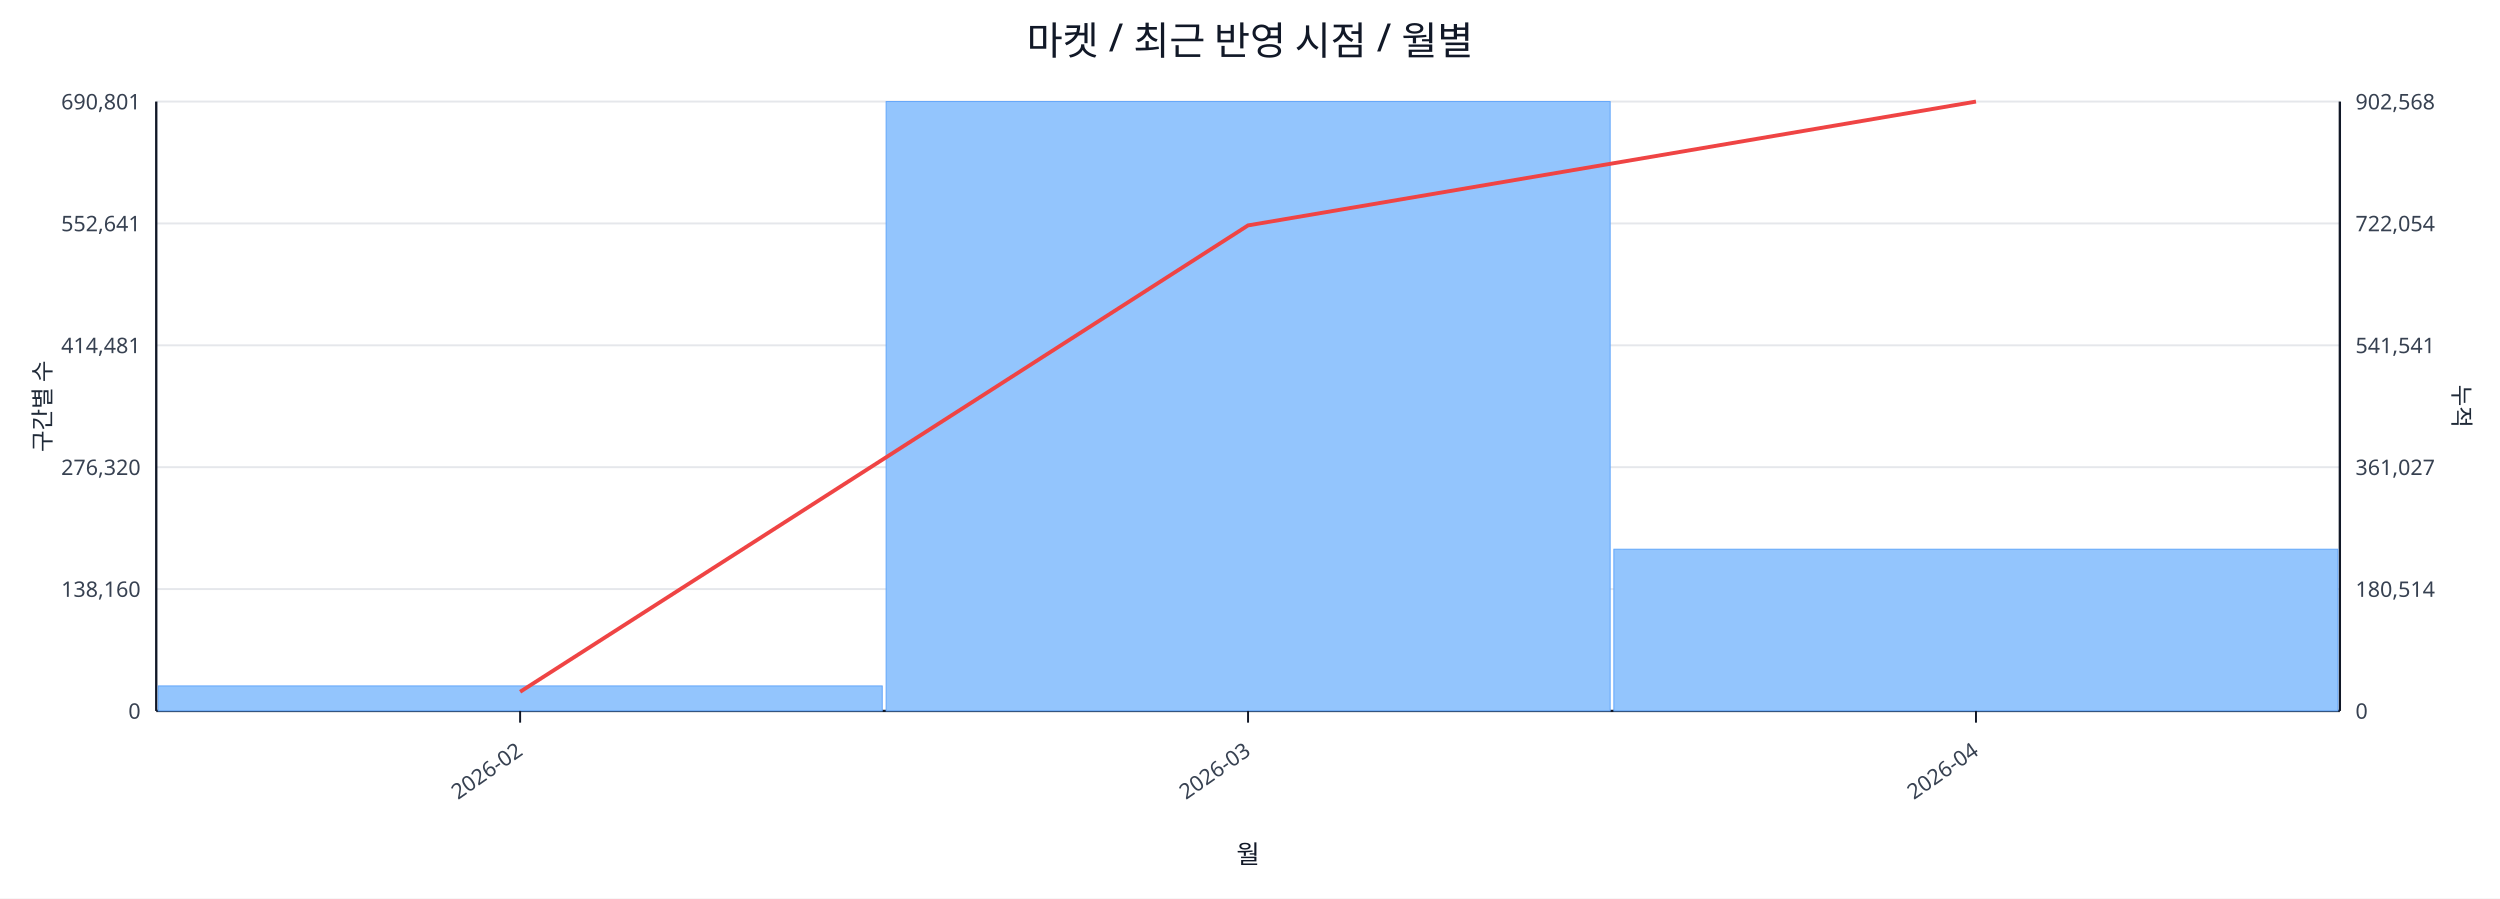
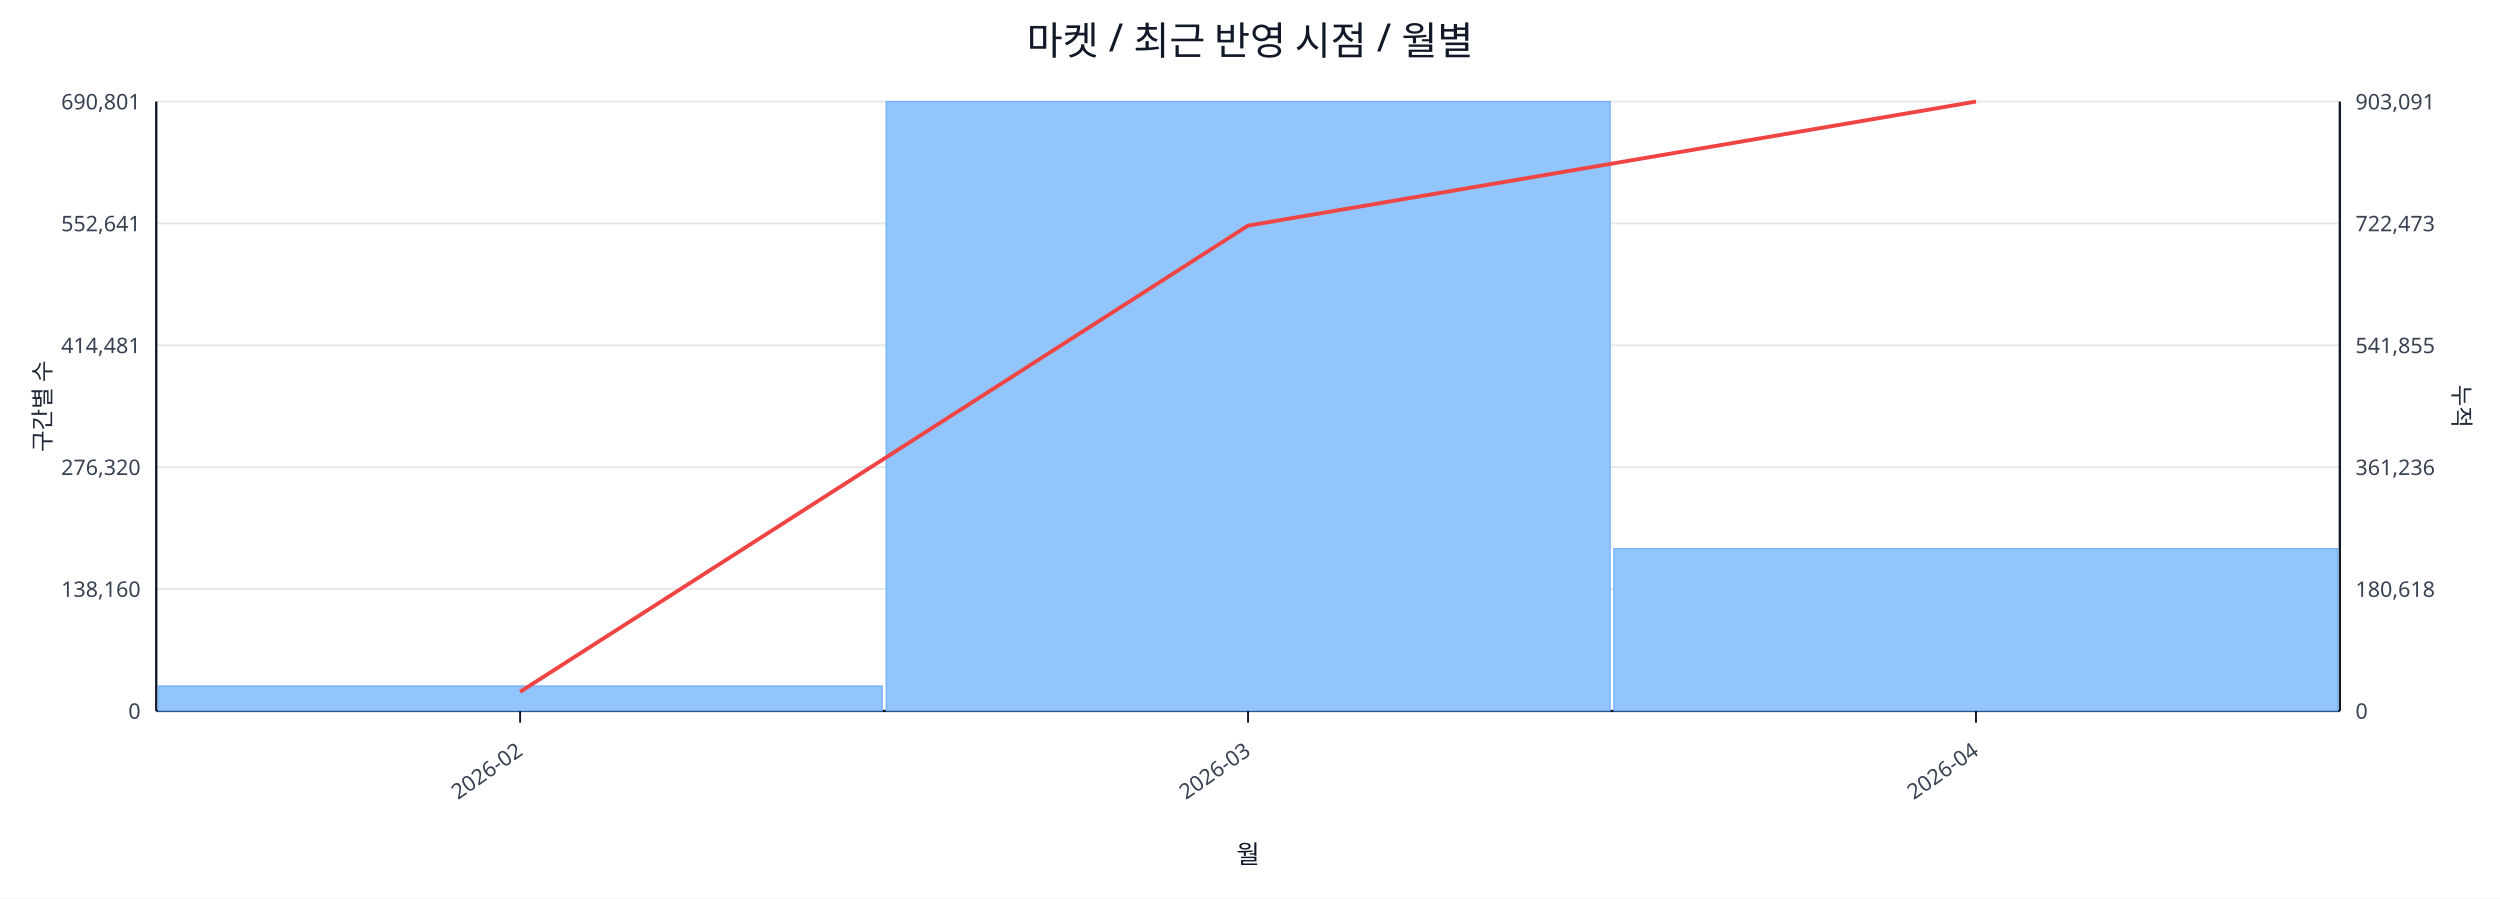
<svg xmlns="http://www.w3.org/2000/svg" width="1280" height="460" viewBox="0 0 1280 460">
  <rect x="0" y="0" width="100%" height="100%" fill="#ffffff" />
  <text x="640.0" y="28" font-size="20" text-anchor="middle" font-family="sans-serif" fill="#111827">마켓 / 최근 반영 시점 / 월별</text>
  <line x1="80.0" y1="52.0" x2="1198.0" y2="52.0" stroke="#e5e7eb" stroke-width="1" />
  <text x="72.0" y="56.0" font-size="11" text-anchor="end" font-family="sans-serif" fill="#374151">690,801</text>
-   <text x="1206.0" y="56.0" font-size="11" text-anchor="start" font-family="sans-serif" fill="#374151">902,568</text>
+   <text x="1206.0" y="56.0" font-size="11" text-anchor="start" font-family="sans-serif" fill="#374151">903,091</text>
  <line x1="80.0" y1="114.4" x2="1198.0" y2="114.4" stroke="#e5e7eb" stroke-width="1" />
  <text x="72.0" y="118.4" font-size="11" text-anchor="end" font-family="sans-serif" fill="#374151">552,641</text>
-   <text x="1206.0" y="118.4" font-size="11" text-anchor="start" font-family="sans-serif" fill="#374151">722,054</text>
+   <text x="1206.0" y="118.4" font-size="11" text-anchor="start" font-family="sans-serif" fill="#374151">722,473</text>
  <line x1="80.0" y1="176.8" x2="1198.0" y2="176.8" stroke="#e5e7eb" stroke-width="1" />
  <text x="72.0" y="180.8" font-size="11" text-anchor="end" font-family="sans-serif" fill="#374151">414,481</text>
-   <text x="1206.0" y="180.8" font-size="11" text-anchor="start" font-family="sans-serif" fill="#374151">541,541</text>
+   <text x="1206.0" y="180.8" font-size="11" text-anchor="start" font-family="sans-serif" fill="#374151">541,855</text>
  <line x1="80.0" y1="239.2" x2="1198.0" y2="239.2" stroke="#e5e7eb" stroke-width="1" />
  <text x="72.0" y="243.2" font-size="11" text-anchor="end" font-family="sans-serif" fill="#374151">276,320</text>
-   <text x="1206.0" y="243.2" font-size="11" text-anchor="start" font-family="sans-serif" fill="#374151">361,027</text>
+   <text x="1206.0" y="243.2" font-size="11" text-anchor="start" font-family="sans-serif" fill="#374151">361,236</text>
  <line x1="80.0" y1="301.6" x2="1198.0" y2="301.6" stroke="#e5e7eb" stroke-width="1" />
  <text x="72.0" y="305.6" font-size="11" text-anchor="end" font-family="sans-serif" fill="#374151">138,160</text>
-   <text x="1206.0" y="305.6" font-size="11" text-anchor="start" font-family="sans-serif" fill="#374151">180,514</text>
+   <text x="1206.0" y="305.6" font-size="11" text-anchor="start" font-family="sans-serif" fill="#374151">180,618</text>
  <line x1="80.0" y1="364.0" x2="1198.0" y2="364.0" stroke="#e5e7eb" stroke-width="1" />
  <text x="72.0" y="368.0" font-size="11" text-anchor="end" font-family="sans-serif" fill="#374151">0</text>
  <text x="1206.0" y="368.0" font-size="11" text-anchor="start" font-family="sans-serif" fill="#374151">0</text>
  <line x1="80.0" y1="364.0" x2="1198.0" y2="364.0" stroke="#111827" stroke-width="1.2" />
  <line x1="80.0" y1="52.0" x2="80.0" y2="364.0" stroke="#111827" stroke-width="1.2" />
  <line x1="1198.0" y1="52.0" x2="1198.0" y2="364.0" stroke="#111827" stroke-width="1.2" />
  <rect x="81.0" y="351.2" width="370.7" height="12.8" fill="#93c5fd" stroke="#60a5fa" stroke-width="0.5" />
  <rect x="453.7" y="52.0" width="370.7" height="312.0" fill="#93c5fd" stroke="#60a5fa" stroke-width="0.5" />
-   <rect x="826.3" y="281.2" width="370.7" height="82.8" fill="#93c5fd" stroke="#60a5fa" stroke-width="0.5" />
-   <polyline fill="none" stroke="#ef4444" stroke-width="2" points="266.3,354.2 639.0,115.4 1011.7,52.0" />
+   <rect x="826.3" y="280.9" width="370.7" height="83.1" fill="#93c5fd" stroke="#60a5fa" stroke-width="0.5" />
+   <polyline fill="none" stroke="#ef4444" stroke-width="2" points="266.3,354.2 639.0,115.5 1011.7,52.0" />
  <line x1="266.3" y1="364.0" x2="266.3" y2="370.0" stroke="#111827" stroke-width="1" />
  <text x="268.3" y="386.0" font-size="11" text-anchor="end" transform="rotate(-35 268.3 386.0)" font-family="sans-serif" fill="#374151">2026-02</text>
  <line x1="639.0" y1="364.0" x2="639.0" y2="370.0" stroke="#111827" stroke-width="1" />
  <text x="641.0" y="386.0" font-size="11" text-anchor="end" transform="rotate(-35 641.0 386.0)" font-family="sans-serif" fill="#374151">2026-03</text>
  <line x1="1011.7" y1="364.0" x2="1011.7" y2="370.0" stroke="#111827" stroke-width="1" />
  <text x="1013.7" y="386.0" font-size="11" text-anchor="end" transform="rotate(-35 1013.7 386.0)" font-family="sans-serif" fill="#374151">2026-04</text>
  <text x="26" y="208.0" font-size="12" transform="rotate(-90 26 208.0)" text-anchor="middle" font-family="sans-serif" fill="#1f2937">구간별 수</text>
  <text x="1256.0" y="208.0" font-size="12" transform="rotate(90 1256.0 208.0)" text-anchor="middle" font-family="sans-serif" fill="#1f2937">누적</text>
  <text x="639.0" y="442.0" font-size="13" text-anchor="middle" font-family="sans-serif" fill="#111827">월</text>
</svg>
